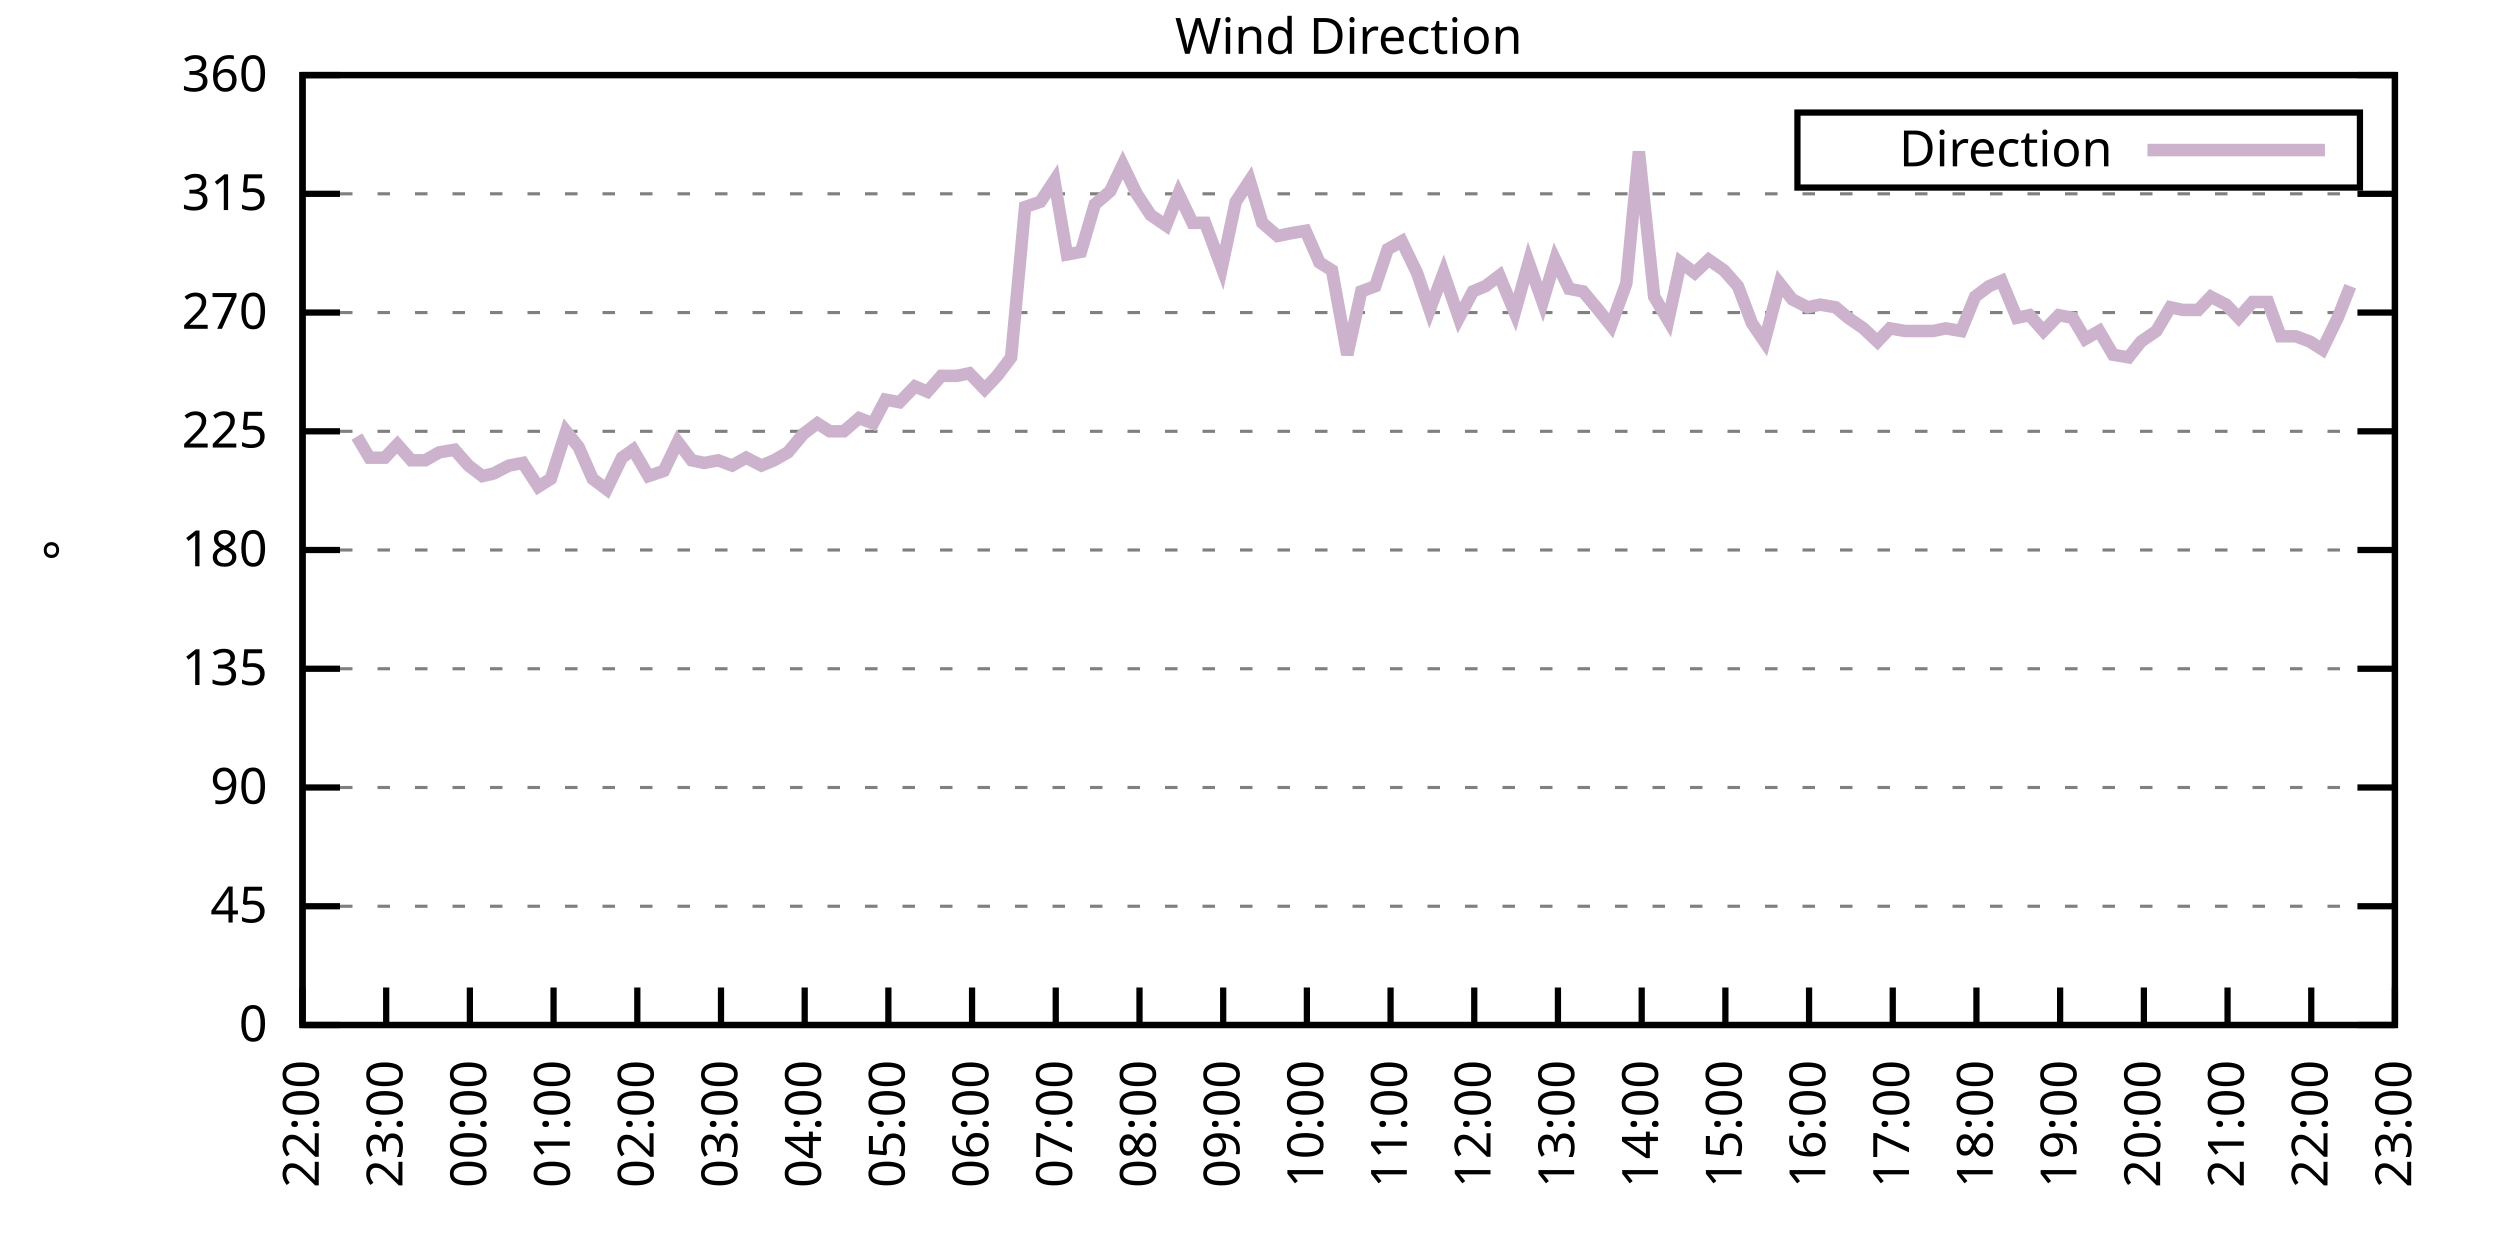
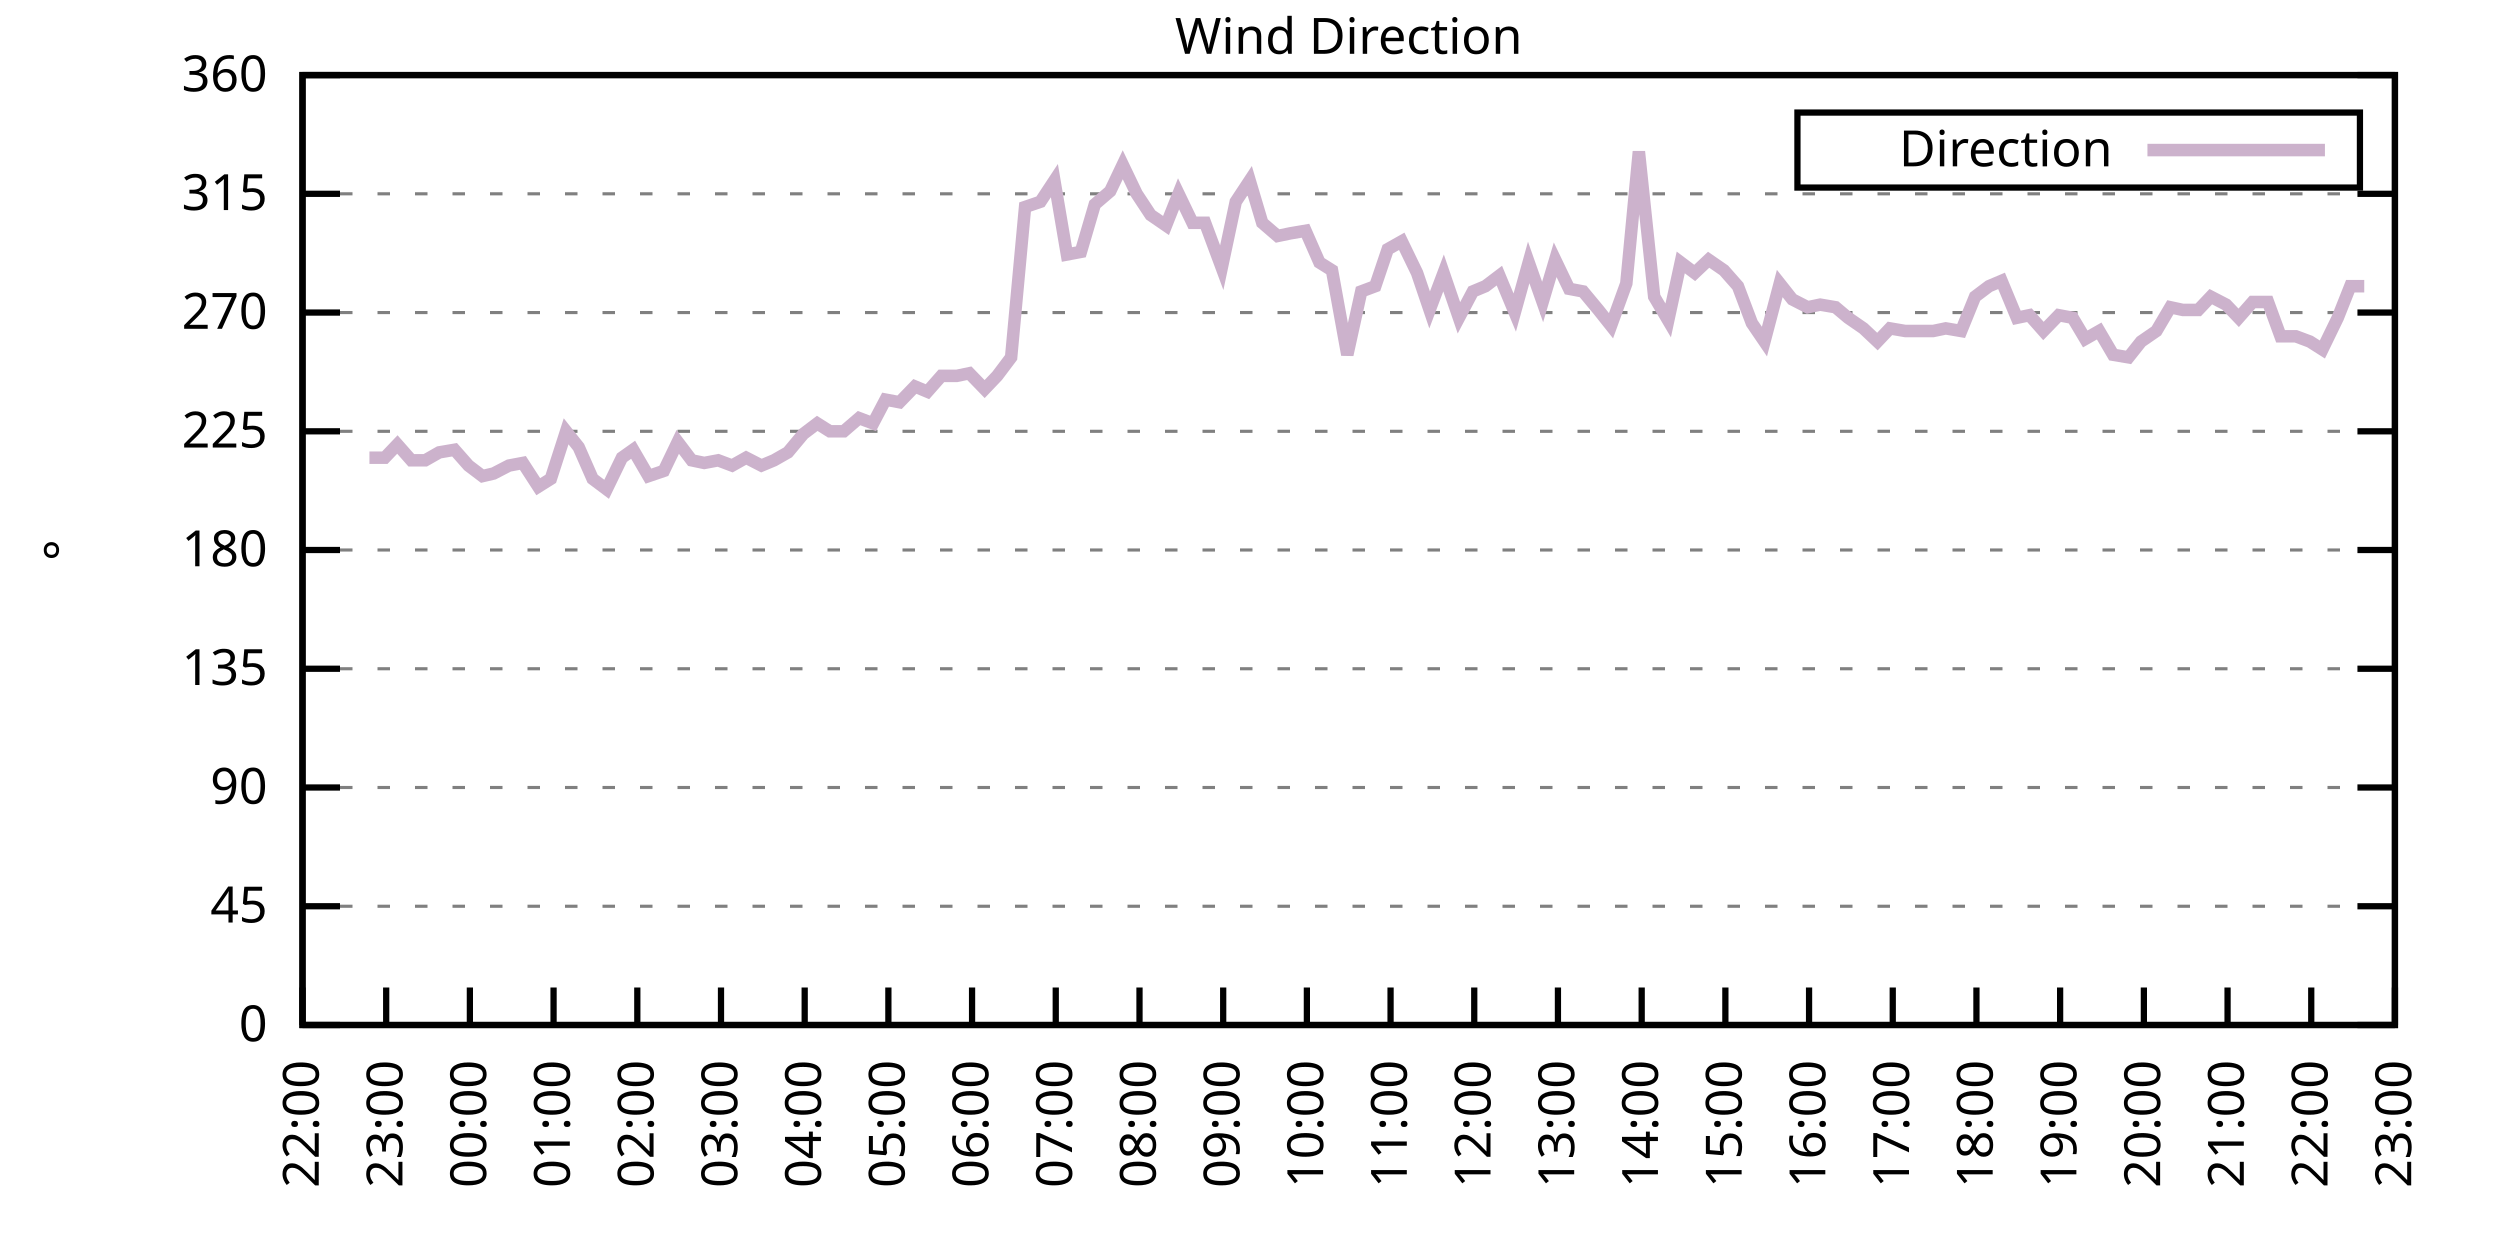
<svg xmlns="http://www.w3.org/2000/svg" xmlns:xlink="http://www.w3.org/1999/xlink" width="400" height="200" viewBox="0 0 400 200">
  <g id="gnuplot_canvas">
    <rect x="0" y="0" width="400" height="200" fill="none" />
    <defs>
      <circle id="gpDot" r="0.5" stroke-width="0.5" stroke="currentColor" />
      <path id="gpPt0" stroke-width="0.333" stroke="currentColor" d="M-1,0 h2 M0,-1 v2" />
      <path id="gpPt1" stroke-width="0.333" stroke="currentColor" d="M-1,-1 L1,1 M1,-1 L-1,1" />
      <path id="gpPt2" stroke-width="0.333" stroke="currentColor" d="M-1,0 L1,0 M0,-1 L0,1 M-1,-1 L1,1 M-1,1 L1,-1" />
      <rect id="gpPt3" stroke-width="0.333" stroke="currentColor" x="-1" y="-1" width="2" height="2" />
      <rect id="gpPt4" stroke-width="0.333" stroke="currentColor" fill="currentColor" x="-1" y="-1" width="2" height="2" />
      <circle id="gpPt5" stroke-width="0.333" stroke="currentColor" cx="0" cy="0" r="1" />
      <use xlink:href="#gpPt5" id="gpPt6" fill="currentColor" stroke="none" />
      <path id="gpPt7" stroke-width="0.333" stroke="currentColor" d="M0,-1.33 L-1.33,0.67 L1.33,0.67 z" />
      <use xlink:href="#gpPt7" id="gpPt8" fill="currentColor" stroke="none" />
      <use xlink:href="#gpPt7" id="gpPt9" stroke="currentColor" transform="rotate(180)" />
      <use xlink:href="#gpPt9" id="gpPt10" fill="currentColor" stroke="none" />
      <use xlink:href="#gpPt3" id="gpPt11" stroke="currentColor" transform="rotate(45)" />
      <use xlink:href="#gpPt11" id="gpPt12" fill="currentColor" stroke="none" />
      <path id="gpPt13" stroke-width="0.333" stroke="currentColor" d="M0,1.330 L1.265,0.411 L0.782,-1.067 L-0.782,-1.076 L-1.265,0.411 z" />
      <use xlink:href="#gpPt13" id="gpPt14" fill="currentColor" stroke="none" />
      <filter id="textbox" filterUnits="objectBoundingBox" x="0" y="0" height="1" width="1">
        <feFlood flood-color="white" flood-opacity="1" result="bgnd" />
        <feComposite in="SourceGraphic" in2="bgnd" operator="atop" />
      </filter>
      <filter id="greybox" filterUnits="objectBoundingBox" x="0" y="0" height="1" width="1">
        <feFlood flood-color="lightgrey" flood-opacity="1" result="grey" />
        <feComposite in="SourceGraphic" in2="grey" operator="atop" />
      </filter>
    </defs>
    <g fill="none" color="white" stroke="currentColor" stroke-width="1.00" stroke-linecap="butt" stroke-linejoin="miter">
</g>
    <g fill="none" color="black" stroke="currentColor" stroke-width="1.00" stroke-linecap="butt" stroke-linejoin="miter">
      <g stroke="none" shape-rendering="crispEdges">
        <polygon fill="rgb(255, 255, 255)" points="48.40,164.00 383.18,164.00 383.18,12.02 48.40,12.02 " />
      </g>
    </g>
    <g fill="none" color="black" stroke="currentColor" stroke-width="1.00" stroke-linecap="butt" stroke-linejoin="miter">
</g>
    <g fill="none" color="black" stroke="black" stroke-width="0.50" stroke-linecap="butt" stroke-linejoin="miter">
</g>
    <g fill="none" color="gray" stroke="currentColor" stroke-width="0.50" stroke-linecap="butt" stroke-linejoin="miter">
      <path stroke="gray" stroke-dasharray="2,4" class="gridline" d="M48.40,164.00 L383.19,164.00  " />
    </g>
    <g fill="none" color="gray" stroke="gray" stroke-width="1.00" stroke-linecap="butt" stroke-linejoin="miter">
</g>
    <g fill="none" color="black" stroke="currentColor" stroke-width="1.00" stroke-linecap="butt" stroke-linejoin="miter">
      <path stroke="black" d="M48.40,164.00 L54.40,164.00 M383.19,164.00 L377.19,164.00  " />
      <g transform="translate(42.80,166.60)" stroke="none" fill="black" font-family="Sans" font-size="8.00" text-anchor="end">
        <text>
          <tspan font-family="Sans"> 0</tspan>
        </text>
      </g>
    </g>
    <g fill="none" color="black" stroke="currentColor" stroke-width="1.00" stroke-linecap="butt" stroke-linejoin="miter">
</g>
    <g fill="none" color="black" stroke="black" stroke-width="0.50" stroke-linecap="butt" stroke-linejoin="miter">
</g>
    <g fill="none" color="gray" stroke="currentColor" stroke-width="0.50" stroke-linecap="butt" stroke-linejoin="miter">
      <path stroke="gray" stroke-dasharray="2,4" class="gridline" d="M48.40,145.00 L383.19,145.00  " />
    </g>
    <g fill="none" color="gray" stroke="gray" stroke-width="1.00" stroke-linecap="butt" stroke-linejoin="miter">
</g>
    <g fill="none" color="black" stroke="currentColor" stroke-width="1.00" stroke-linecap="butt" stroke-linejoin="miter">
      <path stroke="black" d="M48.40,145.00 L54.40,145.00 M383.19,145.00 L377.19,145.00  " />
      <g transform="translate(42.80,147.60)" stroke="none" fill="black" font-family="Sans" font-size="8.00" text-anchor="end">
        <text>
          <tspan font-family="Sans"> 45</tspan>
        </text>
      </g>
    </g>
    <g fill="none" color="black" stroke="currentColor" stroke-width="1.00" stroke-linecap="butt" stroke-linejoin="miter">
</g>
    <g fill="none" color="black" stroke="black" stroke-width="0.50" stroke-linecap="butt" stroke-linejoin="miter">
</g>
    <g fill="none" color="gray" stroke="currentColor" stroke-width="0.50" stroke-linecap="butt" stroke-linejoin="miter">
      <path stroke="gray" stroke-dasharray="2,4" class="gridline" d="M48.40,126.00 L383.19,126.00  " />
    </g>
    <g fill="none" color="gray" stroke="gray" stroke-width="1.00" stroke-linecap="butt" stroke-linejoin="miter">
</g>
    <g fill="none" color="black" stroke="currentColor" stroke-width="1.00" stroke-linecap="butt" stroke-linejoin="miter">
      <path stroke="black" d="M48.40,126.00 L54.40,126.00 M383.19,126.00 L377.19,126.00  " />
      <g transform="translate(42.80,128.60)" stroke="none" fill="black" font-family="Sans" font-size="8.00" text-anchor="end">
        <text>
          <tspan font-family="Sans"> 90</tspan>
        </text>
      </g>
    </g>
    <g fill="none" color="black" stroke="currentColor" stroke-width="1.00" stroke-linecap="butt" stroke-linejoin="miter">
</g>
    <g fill="none" color="black" stroke="black" stroke-width="0.50" stroke-linecap="butt" stroke-linejoin="miter">
</g>
    <g fill="none" color="gray" stroke="currentColor" stroke-width="0.50" stroke-linecap="butt" stroke-linejoin="miter">
      <path stroke="gray" stroke-dasharray="2,4" class="gridline" d="M48.40,107.00 L383.19,107.00  " />
    </g>
    <g fill="none" color="gray" stroke="gray" stroke-width="1.00" stroke-linecap="butt" stroke-linejoin="miter">
</g>
    <g fill="none" color="black" stroke="currentColor" stroke-width="1.00" stroke-linecap="butt" stroke-linejoin="miter">
      <path stroke="black" d="M48.40,107.00 L54.40,107.00 M383.19,107.00 L377.19,107.00  " />
      <g transform="translate(42.80,109.60)" stroke="none" fill="black" font-family="Sans" font-size="8.00" text-anchor="end">
        <text>
          <tspan font-family="Sans"> 135</tspan>
        </text>
      </g>
    </g>
    <g fill="none" color="black" stroke="currentColor" stroke-width="1.00" stroke-linecap="butt" stroke-linejoin="miter">
</g>
    <g fill="none" color="black" stroke="black" stroke-width="0.50" stroke-linecap="butt" stroke-linejoin="miter">
</g>
    <g fill="none" color="gray" stroke="currentColor" stroke-width="0.50" stroke-linecap="butt" stroke-linejoin="miter">
      <path stroke="gray" stroke-dasharray="2,4" class="gridline" d="M48.40,88.00 L383.19,88.00  " />
    </g>
    <g fill="none" color="gray" stroke="gray" stroke-width="1.00" stroke-linecap="butt" stroke-linejoin="miter">
</g>
    <g fill="none" color="black" stroke="currentColor" stroke-width="1.00" stroke-linecap="butt" stroke-linejoin="miter">
      <path stroke="black" d="M48.40,88.00 L54.40,88.00 M383.19,88.00 L377.19,88.00  " />
      <g transform="translate(42.80,90.60)" stroke="none" fill="black" font-family="Sans" font-size="8.00" text-anchor="end">
        <text>
          <tspan font-family="Sans"> 180</tspan>
        </text>
      </g>
    </g>
    <g fill="none" color="black" stroke="currentColor" stroke-width="1.00" stroke-linecap="butt" stroke-linejoin="miter">
</g>
    <g fill="none" color="black" stroke="black" stroke-width="0.50" stroke-linecap="butt" stroke-linejoin="miter">
</g>
    <g fill="none" color="gray" stroke="currentColor" stroke-width="0.50" stroke-linecap="butt" stroke-linejoin="miter">
      <path stroke="gray" stroke-dasharray="2,4" class="gridline" d="M48.40,69.01 L383.19,69.01  " />
    </g>
    <g fill="none" color="gray" stroke="gray" stroke-width="1.00" stroke-linecap="butt" stroke-linejoin="miter">
</g>
    <g fill="none" color="black" stroke="currentColor" stroke-width="1.00" stroke-linecap="butt" stroke-linejoin="miter">
      <path stroke="black" d="M48.40,69.01 L54.40,69.01 M383.19,69.01 L377.19,69.01  " />
      <g transform="translate(42.80,71.61)" stroke="none" fill="black" font-family="Sans" font-size="8.00" text-anchor="end">
        <text>
          <tspan font-family="Sans"> 225</tspan>
        </text>
      </g>
    </g>
    <g fill="none" color="black" stroke="currentColor" stroke-width="1.00" stroke-linecap="butt" stroke-linejoin="miter">
</g>
    <g fill="none" color="black" stroke="black" stroke-width="0.50" stroke-linecap="butt" stroke-linejoin="miter">
</g>
    <g fill="none" color="gray" stroke="currentColor" stroke-width="0.50" stroke-linecap="butt" stroke-linejoin="miter">
      <path stroke="gray" stroke-dasharray="2,4" class="gridline" d="M48.40,50.01 L383.19,50.01  " />
    </g>
    <g fill="none" color="gray" stroke="gray" stroke-width="1.00" stroke-linecap="butt" stroke-linejoin="miter">
</g>
    <g fill="none" color="black" stroke="currentColor" stroke-width="1.00" stroke-linecap="butt" stroke-linejoin="miter">
      <path stroke="black" d="M48.40,50.01 L54.40,50.01 M383.19,50.01 L377.19,50.01  " />
      <g transform="translate(42.80,52.61)" stroke="none" fill="black" font-family="Sans" font-size="8.00" text-anchor="end">
        <text>
          <tspan font-family="Sans"> 270</tspan>
        </text>
      </g>
    </g>
    <g fill="none" color="black" stroke="currentColor" stroke-width="1.00" stroke-linecap="butt" stroke-linejoin="miter">
</g>
    <g fill="none" color="black" stroke="black" stroke-width="0.50" stroke-linecap="butt" stroke-linejoin="miter">
</g>
    <g fill="none" color="gray" stroke="currentColor" stroke-width="0.50" stroke-linecap="butt" stroke-linejoin="miter">
      <path stroke="gray" stroke-dasharray="2,4" class="gridline" d="M48.40,31.01 L383.19,31.01  " />
    </g>
    <g fill="none" color="gray" stroke="gray" stroke-width="1.00" stroke-linecap="butt" stroke-linejoin="miter">
</g>
    <g fill="none" color="black" stroke="currentColor" stroke-width="1.00" stroke-linecap="butt" stroke-linejoin="miter">
      <path stroke="black" d="M48.40,31.01 L54.40,31.01 M383.19,31.01 L377.19,31.01  " />
      <g transform="translate(42.80,33.61)" stroke="none" fill="black" font-family="Sans" font-size="8.00" text-anchor="end">
        <text>
          <tspan font-family="Sans"> 315</tspan>
        </text>
      </g>
    </g>
    <g fill="none" color="black" stroke="currentColor" stroke-width="1.00" stroke-linecap="butt" stroke-linejoin="miter">
</g>
    <g fill="none" color="black" stroke="black" stroke-width="0.50" stroke-linecap="butt" stroke-linejoin="miter">
</g>
    <g fill="none" color="gray" stroke="currentColor" stroke-width="0.50" stroke-linecap="butt" stroke-linejoin="miter">
      <path stroke="gray" stroke-dasharray="2,4" class="gridline" d="M48.40,12.01 L383.19,12.01  " />
    </g>
    <g fill="none" color="gray" stroke="gray" stroke-width="1.00" stroke-linecap="butt" stroke-linejoin="miter">
</g>
    <g fill="none" color="black" stroke="currentColor" stroke-width="1.00" stroke-linecap="butt" stroke-linejoin="miter">
      <path stroke="black" d="M48.40,12.01 L54.40,12.01 M383.19,12.01 L377.19,12.01  " />
      <g transform="translate(42.80,14.61)" stroke="none" fill="black" font-family="Sans" font-size="8.00" text-anchor="end">
        <text>
          <tspan font-family="Sans"> 360</tspan>
        </text>
      </g>
    </g>
    <g fill="none" color="black" stroke="currentColor" stroke-width="1.00" stroke-linecap="butt" stroke-linejoin="miter">
      <path stroke="black" d="M48.40,164.00 L48.40,158.00  " />
      <g transform="translate(51.00,169.60) rotate(270.00)" stroke="none" fill="black" font-family="Sans" font-size="8.00" text-anchor="end">
        <text>
          <tspan font-family="Sans">22:00</tspan>
        </text>
      </g>
    </g>
    <g fill="none" color="black" stroke="currentColor" stroke-width="1.00" stroke-linecap="butt" stroke-linejoin="miter">
      <path stroke="black" d="M61.79,164.00 L61.79,158.00  " />
      <g transform="translate(64.39,169.60) rotate(270.00)" stroke="none" fill="black" font-family="Sans" font-size="8.00" text-anchor="end">
        <text>
          <tspan font-family="Sans">23:00</tspan>
        </text>
      </g>
    </g>
    <g fill="none" color="black" stroke="currentColor" stroke-width="1.00" stroke-linecap="butt" stroke-linejoin="miter">
      <path stroke="black" d="M75.18,164.00 L75.18,158.00  " />
      <g transform="translate(77.78,169.60) rotate(270.00)" stroke="none" fill="black" font-family="Sans" font-size="8.00" text-anchor="end">
        <text>
          <tspan font-family="Sans">00:00</tspan>
        </text>
      </g>
    </g>
    <g fill="none" color="black" stroke="currentColor" stroke-width="1.00" stroke-linecap="butt" stroke-linejoin="miter">
      <path stroke="black" d="M88.57,164.00 L88.57,158.00  " />
      <g transform="translate(91.17,169.60) rotate(270.00)" stroke="none" fill="black" font-family="Sans" font-size="8.00" text-anchor="end">
        <text>
          <tspan font-family="Sans">01:00</tspan>
        </text>
      </g>
    </g>
    <g fill="none" color="black" stroke="currentColor" stroke-width="1.00" stroke-linecap="butt" stroke-linejoin="miter">
      <path stroke="black" d="M101.97,164.00 L101.97,158.00  " />
      <g transform="translate(104.57,169.60) rotate(270.00)" stroke="none" fill="black" font-family="Sans" font-size="8.00" text-anchor="end">
        <text>
          <tspan font-family="Sans">02:00</tspan>
        </text>
      </g>
    </g>
    <g fill="none" color="black" stroke="currentColor" stroke-width="1.00" stroke-linecap="butt" stroke-linejoin="miter">
      <path stroke="black" d="M115.36,164.00 L115.36,158.00  " />
      <g transform="translate(117.96,169.60) rotate(270.00)" stroke="none" fill="black" font-family="Sans" font-size="8.00" text-anchor="end">
        <text>
          <tspan font-family="Sans">03:00</tspan>
        </text>
      </g>
    </g>
    <g fill="none" color="black" stroke="currentColor" stroke-width="1.00" stroke-linecap="butt" stroke-linejoin="miter">
      <path stroke="black" d="M128.75,164.00 L128.75,158.00  " />
      <g transform="translate(131.35,169.60) rotate(270.00)" stroke="none" fill="black" font-family="Sans" font-size="8.00" text-anchor="end">
        <text>
          <tspan font-family="Sans">04:00</tspan>
        </text>
      </g>
    </g>
    <g fill="none" color="black" stroke="currentColor" stroke-width="1.00" stroke-linecap="butt" stroke-linejoin="miter">
      <path stroke="black" d="M142.14,164.00 L142.14,158.00  " />
      <g transform="translate(144.74,169.60) rotate(270.00)" stroke="none" fill="black" font-family="Sans" font-size="8.00" text-anchor="end">
        <text>
          <tspan font-family="Sans">05:00</tspan>
        </text>
      </g>
    </g>
    <g fill="none" color="black" stroke="currentColor" stroke-width="1.00" stroke-linecap="butt" stroke-linejoin="miter">
      <path stroke="black" d="M155.53,164.00 L155.53,158.00  " />
      <g transform="translate(158.13,169.60) rotate(270.00)" stroke="none" fill="black" font-family="Sans" font-size="8.00" text-anchor="end">
        <text>
          <tspan font-family="Sans">06:00</tspan>
        </text>
      </g>
    </g>
    <g fill="none" color="black" stroke="currentColor" stroke-width="1.00" stroke-linecap="butt" stroke-linejoin="miter">
      <path stroke="black" d="M168.92,164.00 L168.92,158.00  " />
      <g transform="translate(171.52,169.60) rotate(270.00)" stroke="none" fill="black" font-family="Sans" font-size="8.00" text-anchor="end">
        <text>
          <tspan font-family="Sans">07:00</tspan>
        </text>
      </g>
    </g>
    <g fill="none" color="black" stroke="currentColor" stroke-width="1.00" stroke-linecap="butt" stroke-linejoin="miter">
      <path stroke="black" d="M182.32,164.00 L182.32,158.00  " />
      <g transform="translate(184.92,169.60) rotate(270.00)" stroke="none" fill="black" font-family="Sans" font-size="8.00" text-anchor="end">
        <text>
          <tspan font-family="Sans">08:00</tspan>
        </text>
      </g>
    </g>
    <g fill="none" color="black" stroke="currentColor" stroke-width="1.00" stroke-linecap="butt" stroke-linejoin="miter">
      <path stroke="black" d="M195.71,164.00 L195.71,158.00  " />
      <g transform="translate(198.31,169.60) rotate(270.00)" stroke="none" fill="black" font-family="Sans" font-size="8.00" text-anchor="end">
        <text>
          <tspan font-family="Sans">09:00</tspan>
        </text>
      </g>
    </g>
    <g fill="none" color="black" stroke="currentColor" stroke-width="1.00" stroke-linecap="butt" stroke-linejoin="miter">
      <path stroke="black" d="M209.10,164.00 L209.10,158.00  " />
      <g transform="translate(211.70,169.60) rotate(270.00)" stroke="none" fill="black" font-family="Sans" font-size="8.00" text-anchor="end">
        <text>
          <tspan font-family="Sans">10:00</tspan>
        </text>
      </g>
    </g>
    <g fill="none" color="black" stroke="currentColor" stroke-width="1.00" stroke-linecap="butt" stroke-linejoin="miter">
      <path stroke="black" d="M222.49,164.00 L222.49,158.00  " />
      <g transform="translate(225.09,169.60) rotate(270.00)" stroke="none" fill="black" font-family="Sans" font-size="8.00" text-anchor="end">
        <text>
          <tspan font-family="Sans">11:00</tspan>
        </text>
      </g>
    </g>
    <g fill="none" color="black" stroke="currentColor" stroke-width="1.00" stroke-linecap="butt" stroke-linejoin="miter">
      <path stroke="black" d="M235.88,164.00 L235.88,158.00  " />
      <g transform="translate(238.48,169.60) rotate(270.00)" stroke="none" fill="black" font-family="Sans" font-size="8.00" text-anchor="end">
        <text>
          <tspan font-family="Sans">12:00</tspan>
        </text>
      </g>
    </g>
    <g fill="none" color="black" stroke="currentColor" stroke-width="1.00" stroke-linecap="butt" stroke-linejoin="miter">
      <path stroke="black" d="M249.27,164.00 L249.27,158.00  " />
      <g transform="translate(251.87,169.60) rotate(270.00)" stroke="none" fill="black" font-family="Sans" font-size="8.00" text-anchor="end">
        <text>
          <tspan font-family="Sans">13:00</tspan>
        </text>
      </g>
    </g>
    <g fill="none" color="black" stroke="currentColor" stroke-width="1.00" stroke-linecap="butt" stroke-linejoin="miter">
      <path stroke="black" d="M262.67,164.00 L262.67,158.00  " />
      <g transform="translate(265.27,169.60) rotate(270.00)" stroke="none" fill="black" font-family="Sans" font-size="8.00" text-anchor="end">
        <text>
          <tspan font-family="Sans">14:00</tspan>
        </text>
      </g>
    </g>
    <g fill="none" color="black" stroke="currentColor" stroke-width="1.00" stroke-linecap="butt" stroke-linejoin="miter">
      <path stroke="black" d="M276.06,164.00 L276.06,158.00  " />
      <g transform="translate(278.66,169.60) rotate(270.00)" stroke="none" fill="black" font-family="Sans" font-size="8.00" text-anchor="end">
        <text>
          <tspan font-family="Sans">15:00</tspan>
        </text>
      </g>
    </g>
    <g fill="none" color="black" stroke="currentColor" stroke-width="1.00" stroke-linecap="butt" stroke-linejoin="miter">
      <path stroke="black" d="M289.45,164.00 L289.45,158.00  " />
      <g transform="translate(292.05,169.60) rotate(270.00)" stroke="none" fill="black" font-family="Sans" font-size="8.00" text-anchor="end">
        <text>
          <tspan font-family="Sans">16:00</tspan>
        </text>
      </g>
    </g>
    <g fill="none" color="black" stroke="currentColor" stroke-width="1.00" stroke-linecap="butt" stroke-linejoin="miter">
      <path stroke="black" d="M302.84,164.00 L302.84,158.00  " />
      <g transform="translate(305.44,169.60) rotate(270.00)" stroke="none" fill="black" font-family="Sans" font-size="8.00" text-anchor="end">
        <text>
          <tspan font-family="Sans">17:00</tspan>
        </text>
      </g>
    </g>
    <g fill="none" color="black" stroke="currentColor" stroke-width="1.00" stroke-linecap="butt" stroke-linejoin="miter">
      <path stroke="black" d="M316.23,164.00 L316.23,158.00  " />
      <g transform="translate(318.83,169.60) rotate(270.00)" stroke="none" fill="black" font-family="Sans" font-size="8.00" text-anchor="end">
        <text>
          <tspan font-family="Sans">18:00</tspan>
        </text>
      </g>
    </g>
    <g fill="none" color="black" stroke="currentColor" stroke-width="1.00" stroke-linecap="butt" stroke-linejoin="miter">
      <path stroke="black" d="M329.62,164.00 L329.62,158.00  " />
      <g transform="translate(332.22,169.60) rotate(270.00)" stroke="none" fill="black" font-family="Sans" font-size="8.00" text-anchor="end">
        <text>
          <tspan font-family="Sans">19:00</tspan>
        </text>
      </g>
    </g>
    <g fill="none" color="black" stroke="currentColor" stroke-width="1.00" stroke-linecap="butt" stroke-linejoin="miter">
      <path stroke="black" d="M343.02,164.00 L343.02,158.00  " />
      <g transform="translate(345.62,169.60) rotate(270.00)" stroke="none" fill="black" font-family="Sans" font-size="8.00" text-anchor="end">
        <text>
          <tspan font-family="Sans">20:00</tspan>
        </text>
      </g>
    </g>
    <g fill="none" color="black" stroke="currentColor" stroke-width="1.00" stroke-linecap="butt" stroke-linejoin="miter">
      <path stroke="black" d="M356.41,164.00 L356.41,158.00  " />
      <g transform="translate(359.01,169.60) rotate(270.00)" stroke="none" fill="black" font-family="Sans" font-size="8.00" text-anchor="end">
        <text>
          <tspan font-family="Sans">21:00</tspan>
        </text>
      </g>
    </g>
    <g fill="none" color="black" stroke="currentColor" stroke-width="1.00" stroke-linecap="butt" stroke-linejoin="miter">
      <path stroke="black" d="M369.80,164.00 L369.80,158.00  " />
      <g transform="translate(372.40,169.60) rotate(270.00)" stroke="none" fill="black" font-family="Sans" font-size="8.00" text-anchor="end">
        <text>
          <tspan font-family="Sans">22:00</tspan>
        </text>
      </g>
    </g>
    <g fill="none" color="black" stroke="currentColor" stroke-width="1.00" stroke-linecap="butt" stroke-linejoin="miter">
      <path stroke="black" d="M383.19,164.00 L383.19,158.00  " />
      <g transform="translate(385.79,169.60) rotate(270.00)" stroke="none" fill="black" font-family="Sans" font-size="8.00" text-anchor="end">
        <text>
          <tspan font-family="Sans">23:00</tspan>
        </text>
      </g>
    </g>
    <g fill="none" color="black" stroke="currentColor" stroke-width="1.00" stroke-linecap="butt" stroke-linejoin="miter">
</g>
    <g fill="none" color="black" stroke="currentColor" stroke-width="1.00" stroke-linecap="butt" stroke-linejoin="miter">
      <path stroke="black" d="M48.40,12.01 L48.40,164.00 L383.19,164.00 L383.19,12.01 L48.40,12.01 Z  " />
    </g>
    <g fill="none" color="black" stroke="currentColor" stroke-width="1.00" stroke-linecap="butt" stroke-linejoin="miter">
</g>
    <g fill="none" color="black" stroke="currentColor" stroke-width="1.00" stroke-linecap="butt" stroke-linejoin="miter">
      <path stroke="black" d="M287.59,30.01 L287.59,18.01 L377.59,18.01 L377.59,30.01 L287.59,30.01 Z  " />
    </g>
    <g id="Wind_direction_plot_1">
      <g fill="none" color="white" stroke="black" stroke-width="2.00" stroke-linecap="butt" stroke-linejoin="miter">
</g>
      <g fill="none" color="black" stroke="currentColor" stroke-width="2.00" stroke-linecap="butt" stroke-linejoin="miter">
        <g transform="translate(337.99,26.61)" stroke="none" fill="black" font-family="Sans" font-size="8.00" text-anchor="end">
          <text>
            <tspan font-family="Sans">Direction</tspan>
          </text>
        </g>
      </g>
      <g fill="none" color="black" stroke="currentColor" stroke-width="2.00" stroke-linecap="butt" stroke-linejoin="miter">
-         <path stroke="rgb(204, 178, 204)" d="M343.59,24.01 L371.99,24.01 M57.10,69.85 L59.11,73.23 L61.57,73.23 L63.58,71.12 L65.81,73.65 L68.04,73.65   L70.27,72.38 L72.73,71.96 L74.96,74.49 L77.19,76.18 L78.98,75.76 L81.43,74.49 L83.66,74.07 L86.12,77.87   L88.13,76.61 L90.58,69.01 L92.59,71.54 L94.82,76.61 L97.06,78.29 L99.51,73.23 L101.30,71.96 L103.75,76.18   L106.21,75.34 L108.44,70.70 L110.67,73.65 L112.68,74.07 L114.91,73.65 L117.14,74.49 L119.38,73.23 L121.83,74.49   L123.84,73.65 L126.07,72.38 L128.53,69.43 L130.76,67.74 L132.77,69.01 L135.00,69.01 L137.45,66.90 L139.69,67.74   L141.69,63.94 L143.93,64.36 L146.38,61.83 L148.39,62.67 L150.62,60.14 L153.08,60.14 L155.09,59.72 L157.54,62.25   L159.55,60.14 L161.78,57.18 L164.01,33.12 L166.47,32.28 L168.70,28.90 L170.71,40.72 L172.94,40.30 L175.17,32.70   L177.63,30.59 L179.64,26.36 L181.87,31.01 L184.10,34.39 L186.56,36.08 L188.57,31.01 L190.80,35.65 L192.81,35.65   L195.48,42.83 L197.72,32.28 L199.95,28.90 L201.96,35.65 L204.41,37.76 L206.42,37.34 L208.88,36.92 L211.11,41.99   L213.12,43.25 L215.57,56.76 L217.80,46.63 L220.04,45.79 L222.04,39.87 L224.28,38.61 L226.73,43.67 L228.74,49.59   L230.97,43.67 L233.43,50.85 L235.66,46.63 L237.67,45.79 L239.90,44.10 L242.36,50.01 L244.59,41.99 L246.82,48.32   L248.83,41.56 L251.06,46.21 L253.29,46.63 L255.75,49.59 L257.76,52.12 L260.21,45.36 L262.22,24.25 L264.67,47.47   L266.91,51.27 L268.92,41.99 L271.15,43.67 L273.38,41.56 L275.83,43.25 L278.07,45.79 L280.30,51.70 L282.31,54.65   L284.76,45.36 L286.77,47.90 L289.23,49.16 L291.23,48.74 L293.69,49.16 L295.70,50.85 L298.15,52.54 L300.39,54.65   L302.39,52.54 L304.85,52.96 L306.86,52.96 L309.31,52.96 L311.32,52.54 L313.78,52.96 L316.01,47.47 L318.24,45.79   L320.25,44.94 L322.70,50.85 L324.71,50.43 L326.95,52.96 L329.40,50.43 L331.63,50.85 L333.64,54.23 L335.87,52.96   L338.10,56.76 L340.56,57.18 L342.57,54.65 L345.02,52.96 L347.26,49.16 L349.26,49.59 L351.72,49.59 L353.73,47.47   L356.18,48.74 L358.19,50.85 L360.42,48.32 L362.88,48.32 L364.89,53.81 L367.34,53.81 L369.58,54.65 L371.58,55.92   L374.04,50.85 L376.05,45.79  " />
+         <path stroke="rgb(204, 178, 204)" d="M343.59,24.01 L371.99,24.01 M59.11,73.23 L61.57,73.23 L63.58,71.12 L65.81,73.65 L68.04,73.65 L70.27,72.38   L72.73,71.96 L74.96,74.49 L77.19,76.18 L78.98,75.76 L81.43,74.49 L83.66,74.07 L86.12,77.87 L88.13,76.61   L90.58,69.01 L92.59,71.54 L94.82,76.61 L97.06,78.29 L99.51,73.23 L101.30,71.96 L103.75,76.18 L106.21,75.34   L108.44,70.70 L110.67,73.65 L112.68,74.07 L114.91,73.65 L117.14,74.49 L119.38,73.23 L121.83,74.49 L123.84,73.65   L126.07,72.38 L128.53,69.43 L130.76,67.74 L132.77,69.01 L135.00,69.01 L137.45,66.90 L139.69,67.74 L141.69,63.94   L143.93,64.36 L146.38,61.83 L148.39,62.67 L150.62,60.14 L153.08,60.14 L155.09,59.72 L157.54,62.25 L159.55,60.14   L161.78,57.18 L164.01,33.12 L166.47,32.28 L168.70,28.90 L170.71,40.72 L172.94,40.30 L175.17,32.70 L177.63,30.59   L179.64,26.36 L181.87,31.01 L184.10,34.39 L186.56,36.08 L188.57,31.01 L190.80,35.65 L192.81,35.65 L195.48,42.83   L197.72,32.28 L199.95,28.90 L201.96,35.65 L204.41,37.76 L206.42,37.34 L208.88,36.92 L211.11,41.99 L213.12,43.25   L215.57,56.76 L217.80,46.63 L220.04,45.79 L222.04,39.87 L224.28,38.61 L226.73,43.67 L228.74,49.59 L230.97,43.67   L233.43,50.85 L235.66,46.63 L237.67,45.79 L239.90,44.10 L242.36,50.01 L244.59,41.99 L246.82,48.32 L248.83,41.56   L251.06,46.21 L253.29,46.63 L255.75,49.59 L257.76,52.12 L260.21,45.36 L262.22,24.25 L264.67,47.47 L266.91,51.27   L268.92,41.99 L271.15,43.67 L273.38,41.56 L275.83,43.25 L278.07,45.79 L280.30,51.70 L282.31,54.65 L284.76,45.36   L286.77,47.90 L289.23,49.16 L291.23,48.74 L293.69,49.16 L295.70,50.85 L298.15,52.54 L300.39,54.65 L302.39,52.54   L304.85,52.96 L306.86,52.96 L309.31,52.96 L311.32,52.54 L313.78,52.96 L316.01,47.47 L318.24,45.79 L320.25,44.94   L322.70,50.85 L324.71,50.43 L326.95,52.96 L329.40,50.43 L331.63,50.85 L333.64,54.23 L335.87,52.96 L338.10,56.76   L340.56,57.18 L342.57,54.65 L345.02,52.96 L347.26,49.16 L349.26,49.59 L351.72,49.59 L353.73,47.47 L356.18,48.74   L358.19,50.85 L360.42,48.32 L362.88,48.32 L364.89,53.81 L367.34,53.81 L369.58,54.65 L371.58,55.92 L374.04,50.85   L376.05,45.79 L378.28,45.79  " />
      </g>
    </g>
    <g fill="none" color="black" stroke="currentColor" stroke-width="2.00" stroke-linecap="butt" stroke-linejoin="miter">
</g>
    <g fill="none" color="black" stroke="black" stroke-width="1.00" stroke-linecap="butt" stroke-linejoin="miter">
</g>
    <g fill="none" color="black" stroke="currentColor" stroke-width="1.00" stroke-linecap="butt" stroke-linejoin="miter">
      <path stroke="black" d="M48.40,12.01 L48.40,164.00 L383.19,164.00 L383.19,12.01 L48.40,12.01 Z  " />
      <g transform="translate(12.80,88.01) rotate(270.00)" stroke="none" fill="black" font-family="Sans" font-size="8.00" text-anchor="middle">
        <text>
          <tspan font-family="Sans">°</tspan>
        </text>
      </g>
    </g>
    <g fill="none" color="black" stroke="currentColor" stroke-width="1.00" stroke-linecap="butt" stroke-linejoin="miter">
</g>
    <g fill="none" color="black" stroke="currentColor" stroke-width="1.00" stroke-linecap="butt" stroke-linejoin="miter">
      <g transform="translate(215.79,8.61)" stroke="none" fill="black" font-family="Sans" font-size="8.00" text-anchor="middle">
        <text>
          <tspan font-family="Sans">Wind Direction</tspan>
        </text>
      </g>
    </g>
    <g fill="none" color="black" stroke="currentColor" stroke-width="1.00" stroke-linecap="butt" stroke-linejoin="miter">
</g>
  </g>
</svg>
